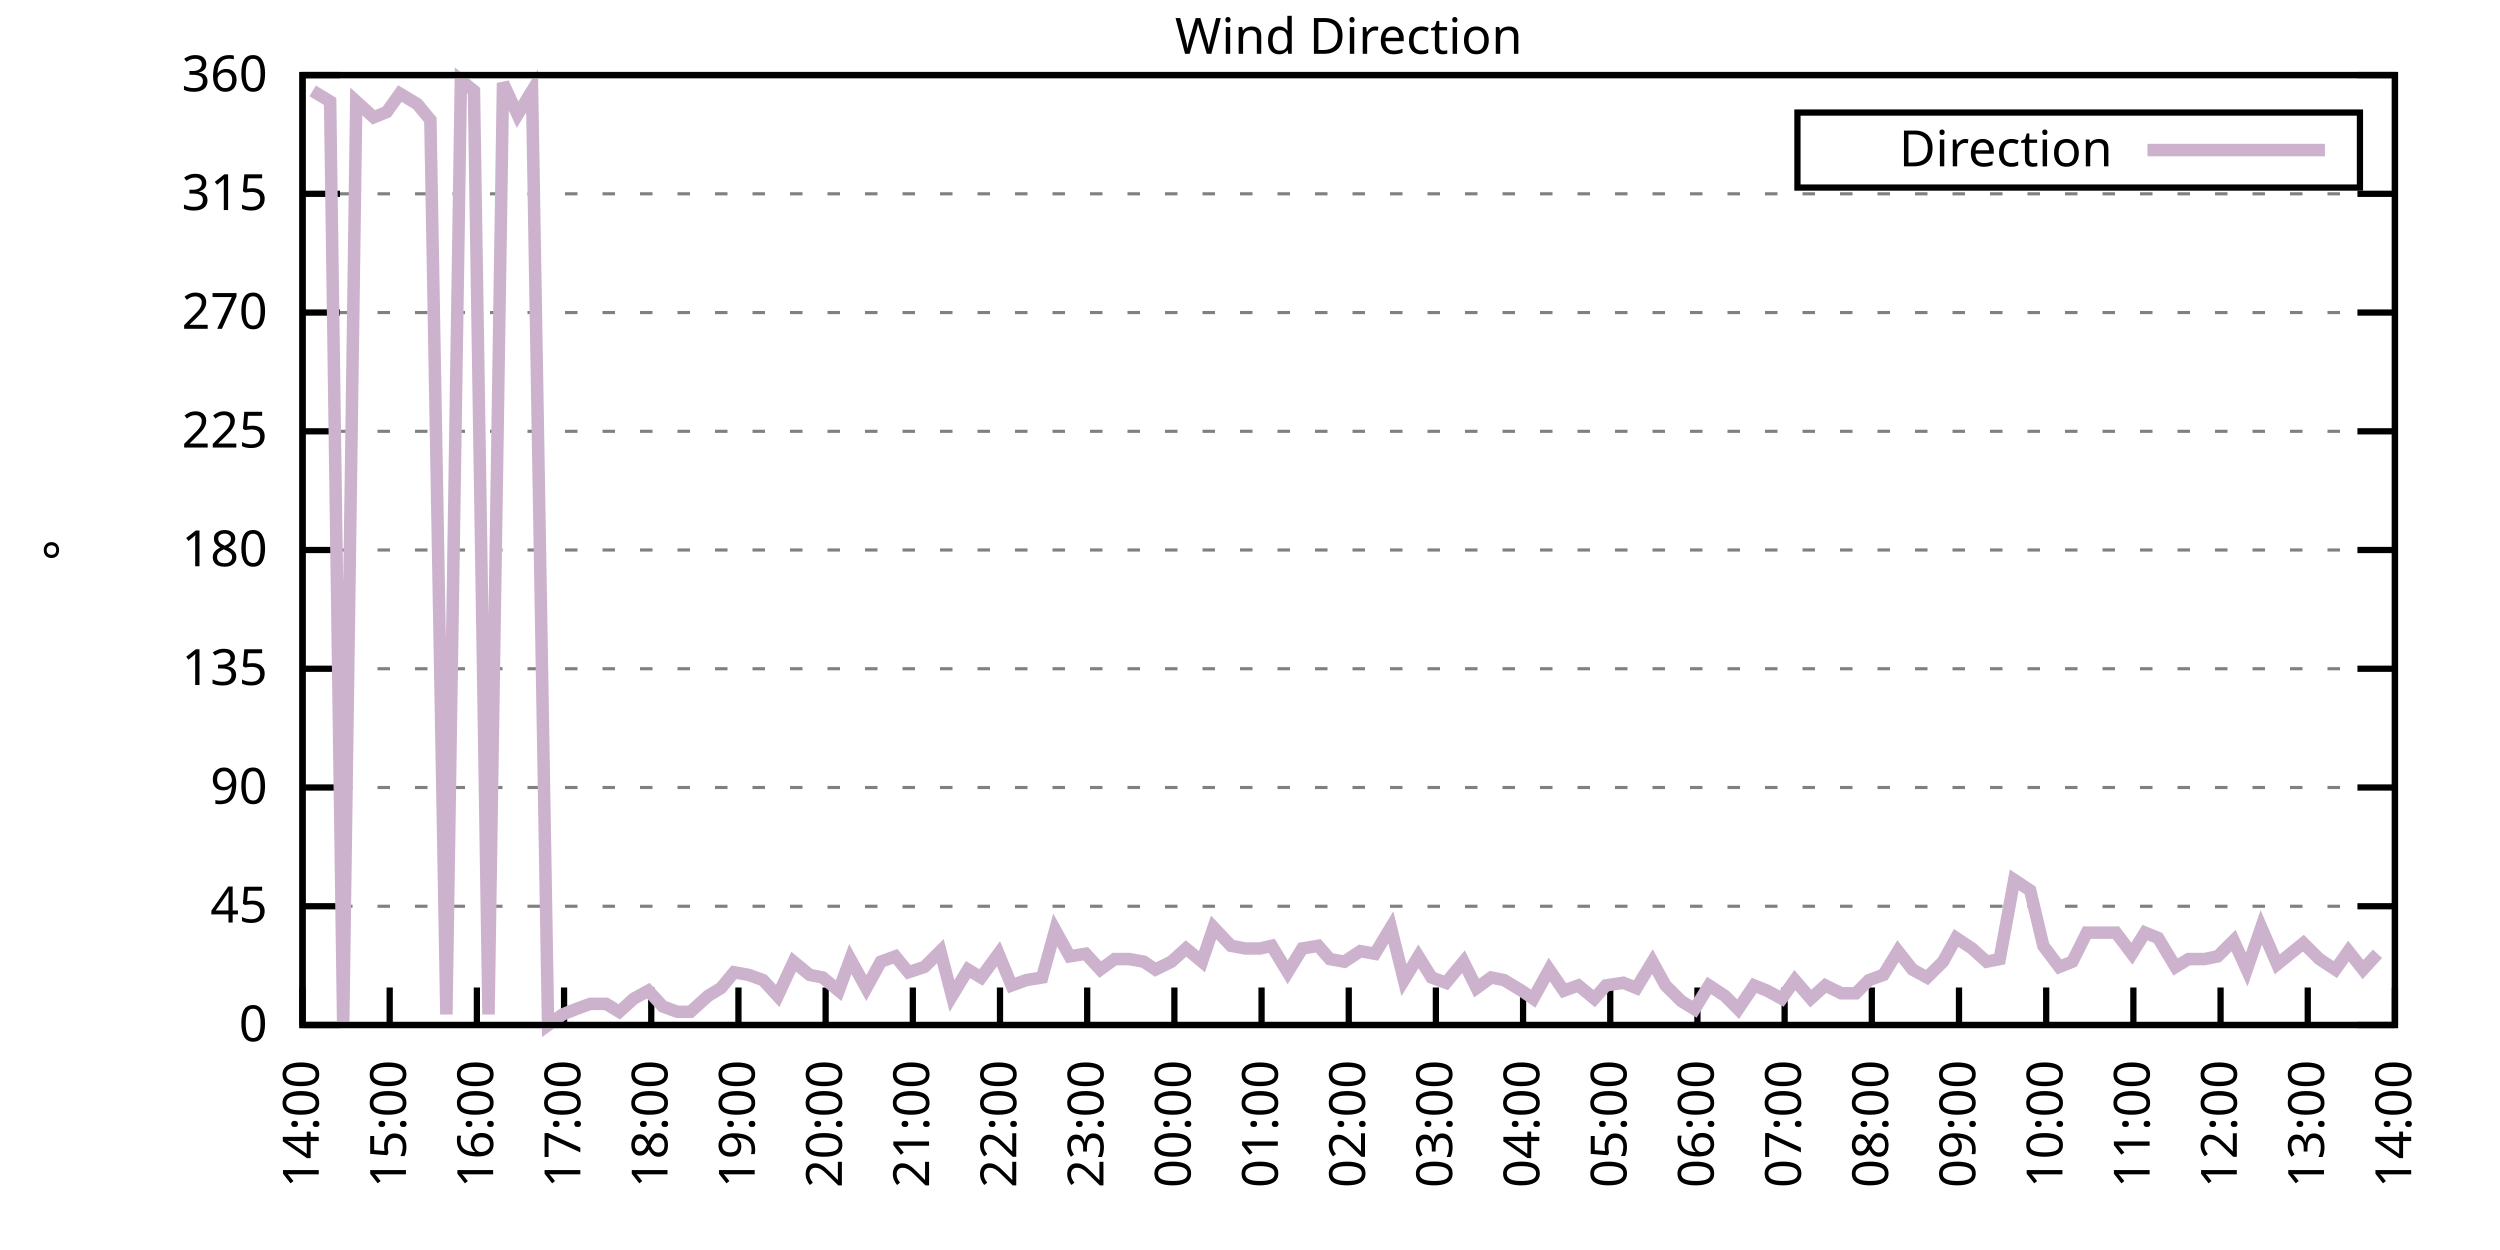
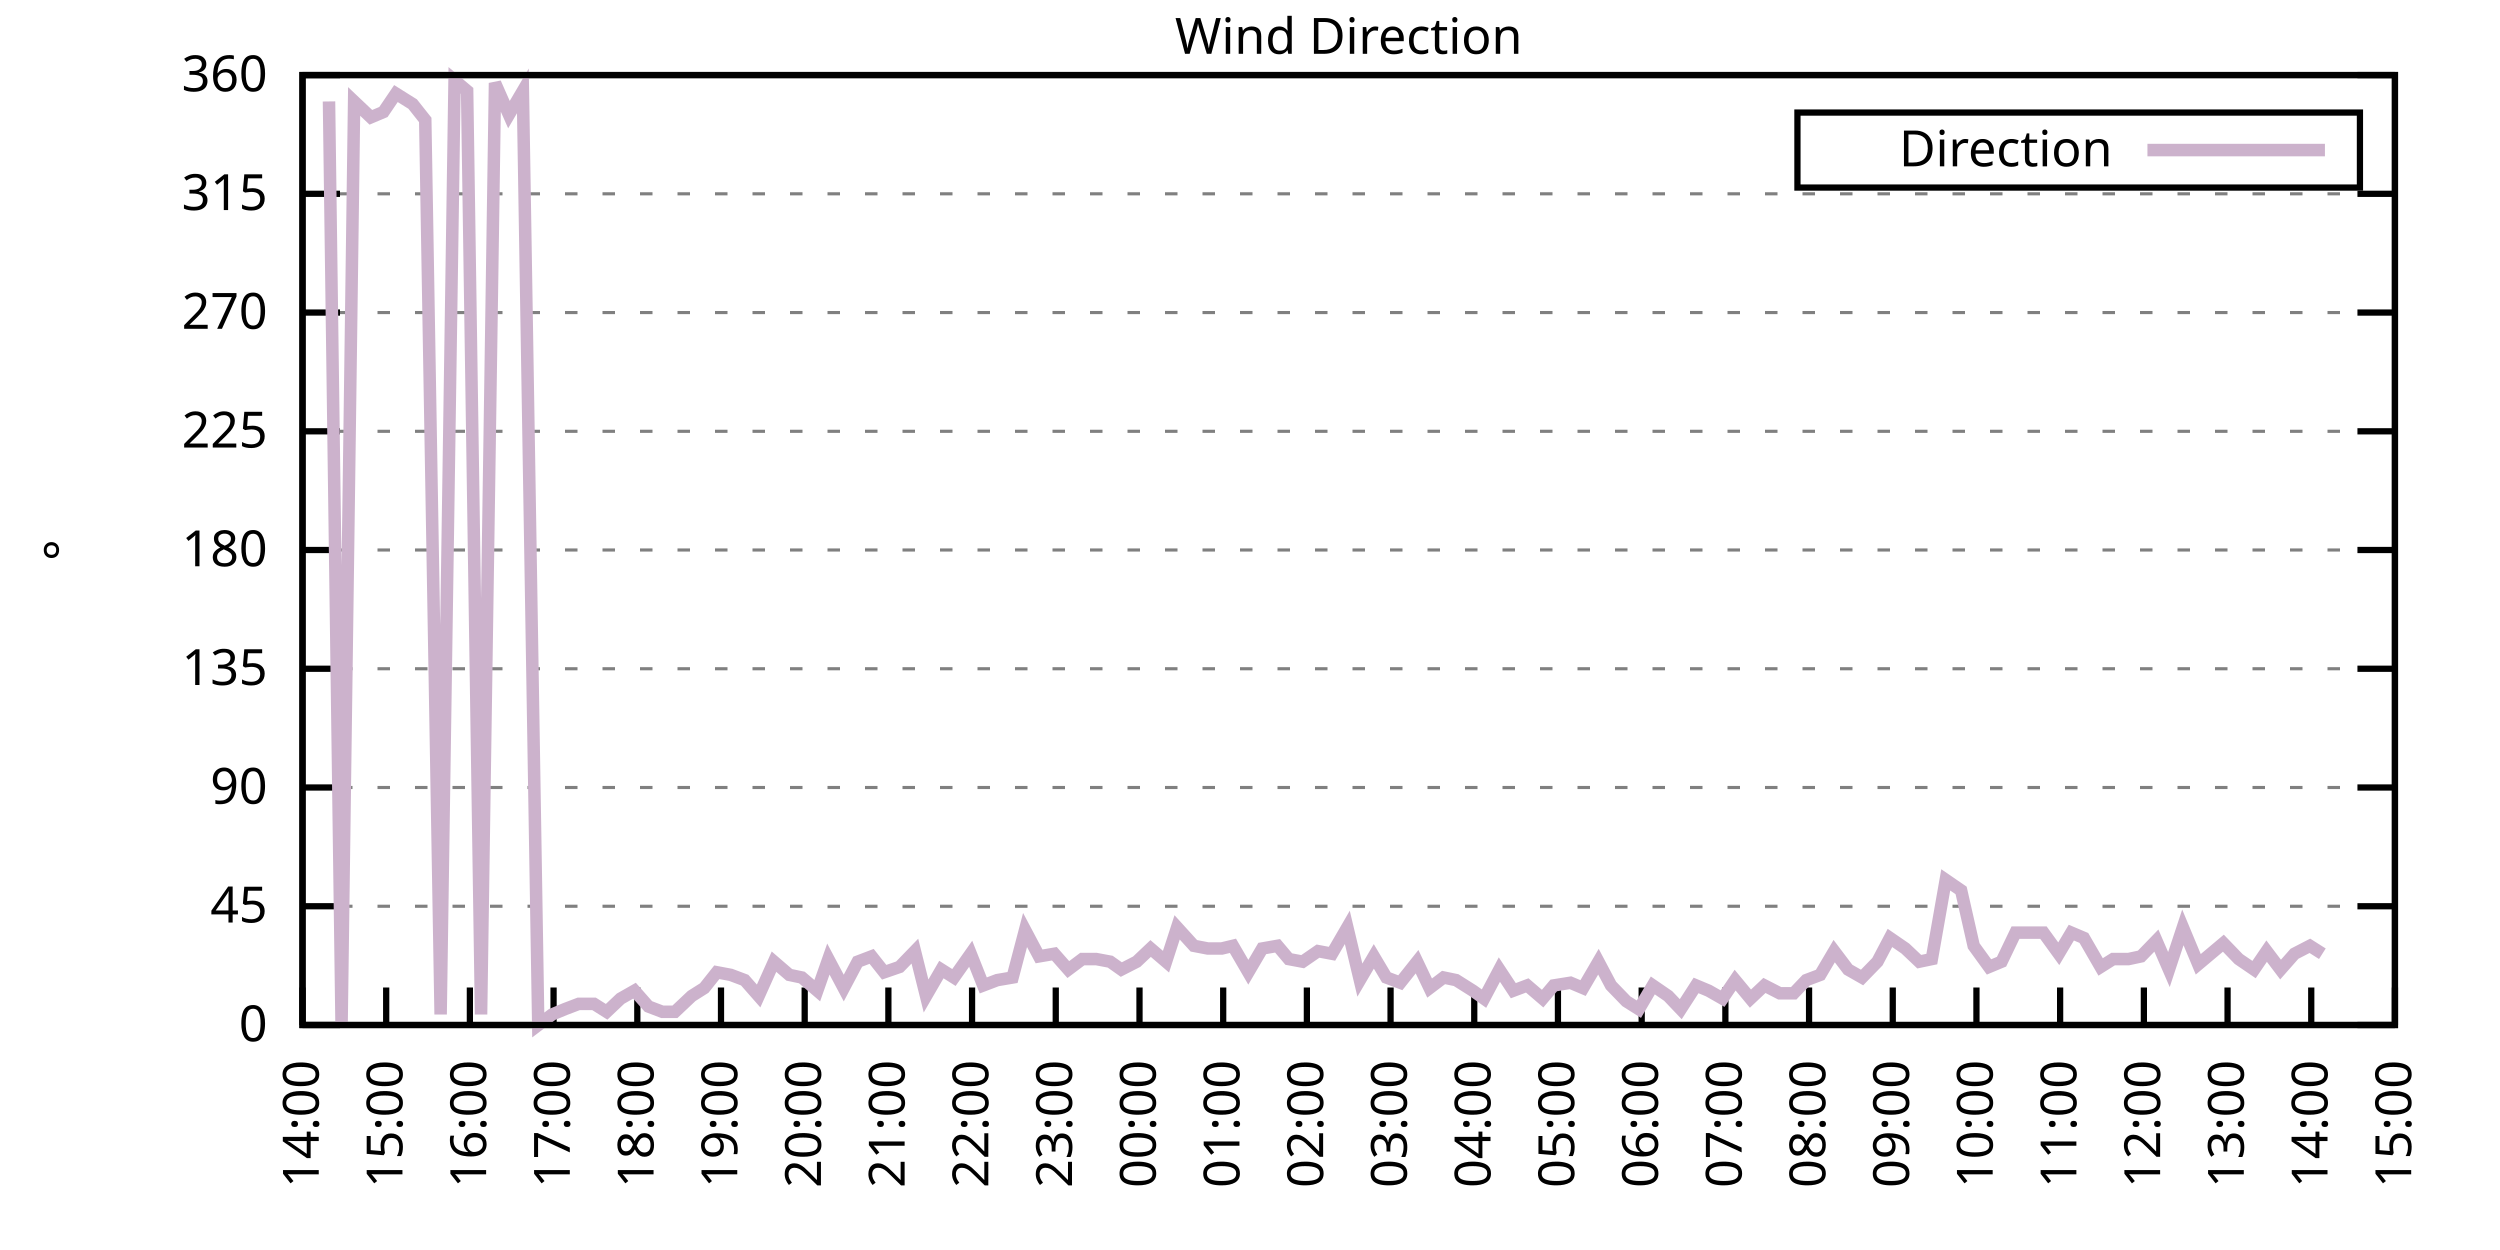
<svg xmlns="http://www.w3.org/2000/svg" xmlns:xlink="http://www.w3.org/1999/xlink" width="400" height="200" viewBox="0 0 400 200">
  <g id="gnuplot_canvas">
    <rect x="0" y="0" width="400" height="200" fill="none" />
    <defs>
      <circle id="gpDot" r="0.5" stroke-width="0.5" stroke="currentColor" />
      <path id="gpPt0" stroke-width="0.333" stroke="currentColor" d="M-1,0 h2 M0,-1 v2" />
      <path id="gpPt1" stroke-width="0.333" stroke="currentColor" d="M-1,-1 L1,1 M1,-1 L-1,1" />
      <path id="gpPt2" stroke-width="0.333" stroke="currentColor" d="M-1,0 L1,0 M0,-1 L0,1 M-1,-1 L1,1 M-1,1 L1,-1" />
      <rect id="gpPt3" stroke-width="0.333" stroke="currentColor" x="-1" y="-1" width="2" height="2" />
      <rect id="gpPt4" stroke-width="0.333" stroke="currentColor" fill="currentColor" x="-1" y="-1" width="2" height="2" />
      <circle id="gpPt5" stroke-width="0.333" stroke="currentColor" cx="0" cy="0" r="1" />
      <use xlink:href="#gpPt5" id="gpPt6" fill="currentColor" stroke="none" />
      <path id="gpPt7" stroke-width="0.333" stroke="currentColor" d="M0,-1.33 L-1.33,0.67 L1.33,0.67 z" />
      <use xlink:href="#gpPt7" id="gpPt8" fill="currentColor" stroke="none" />
      <use xlink:href="#gpPt7" id="gpPt9" stroke="currentColor" transform="rotate(180)" />
      <use xlink:href="#gpPt9" id="gpPt10" fill="currentColor" stroke="none" />
      <use xlink:href="#gpPt3" id="gpPt11" stroke="currentColor" transform="rotate(45)" />
      <use xlink:href="#gpPt11" id="gpPt12" fill="currentColor" stroke="none" />
      <path id="gpPt13" stroke-width="0.333" stroke="currentColor" d="M0,1.330 L1.265,0.411 L0.782,-1.067 L-0.782,-1.076 L-1.265,0.411 z" />
      <use xlink:href="#gpPt13" id="gpPt14" fill="currentColor" stroke="none" />
      <filter id="textbox" filterUnits="objectBoundingBox" x="0" y="0" height="1" width="1">
        <feFlood flood-color="white" flood-opacity="1" result="bgnd" />
        <feComposite in="SourceGraphic" in2="bgnd" operator="atop" />
      </filter>
      <filter id="greybox" filterUnits="objectBoundingBox" x="0" y="0" height="1" width="1">
        <feFlood flood-color="lightgrey" flood-opacity="1" result="grey" />
        <feComposite in="SourceGraphic" in2="grey" operator="atop" />
      </filter>
    </defs>
    <g fill="none" color="white" stroke="currentColor" stroke-width="1.00" stroke-linecap="butt" stroke-linejoin="miter">
</g>
    <g fill="none" color="black" stroke="currentColor" stroke-width="1.00" stroke-linecap="butt" stroke-linejoin="miter">
      <g stroke="none" shape-rendering="crispEdges">
        <polygon fill="rgb(255, 255, 255)" points="48.40,164.00 383.18,164.00 383.18,12.02 48.40,12.02 " />
      </g>
    </g>
    <g fill="none" color="black" stroke="currentColor" stroke-width="1.00" stroke-linecap="butt" stroke-linejoin="miter">
</g>
    <g fill="none" color="black" stroke="black" stroke-width="0.50" stroke-linecap="butt" stroke-linejoin="miter">
</g>
    <g fill="none" color="gray" stroke="currentColor" stroke-width="0.50" stroke-linecap="butt" stroke-linejoin="miter">
      <path stroke="gray" stroke-dasharray="2,4" class="gridline" d="M48.40,164.00 L383.19,164.00  " />
    </g>
    <g fill="none" color="gray" stroke="gray" stroke-width="1.00" stroke-linecap="butt" stroke-linejoin="miter">
</g>
    <g fill="none" color="black" stroke="currentColor" stroke-width="1.00" stroke-linecap="butt" stroke-linejoin="miter">
      <path stroke="black" d="M48.40,164.00 L54.40,164.00 M383.19,164.00 L377.19,164.00  " />
      <g transform="translate(42.80,166.60)" stroke="none" fill="black" font-family="Sans" font-size="8.00" text-anchor="end">
        <text>
          <tspan font-family="Sans"> 0</tspan>
        </text>
      </g>
    </g>
    <g fill="none" color="black" stroke="currentColor" stroke-width="1.00" stroke-linecap="butt" stroke-linejoin="miter">
</g>
    <g fill="none" color="black" stroke="black" stroke-width="0.50" stroke-linecap="butt" stroke-linejoin="miter">
</g>
    <g fill="none" color="gray" stroke="currentColor" stroke-width="0.50" stroke-linecap="butt" stroke-linejoin="miter">
      <path stroke="gray" stroke-dasharray="2,4" class="gridline" d="M48.40,145.00 L383.19,145.00  " />
    </g>
    <g fill="none" color="gray" stroke="gray" stroke-width="1.00" stroke-linecap="butt" stroke-linejoin="miter">
</g>
    <g fill="none" color="black" stroke="currentColor" stroke-width="1.00" stroke-linecap="butt" stroke-linejoin="miter">
      <path stroke="black" d="M48.40,145.00 L54.40,145.00 M383.19,145.00 L377.19,145.00  " />
      <g transform="translate(42.80,147.60)" stroke="none" fill="black" font-family="Sans" font-size="8.00" text-anchor="end">
        <text>
          <tspan font-family="Sans"> 45</tspan>
        </text>
      </g>
    </g>
    <g fill="none" color="black" stroke="currentColor" stroke-width="1.00" stroke-linecap="butt" stroke-linejoin="miter">
</g>
    <g fill="none" color="black" stroke="black" stroke-width="0.50" stroke-linecap="butt" stroke-linejoin="miter">
</g>
    <g fill="none" color="gray" stroke="currentColor" stroke-width="0.50" stroke-linecap="butt" stroke-linejoin="miter">
      <path stroke="gray" stroke-dasharray="2,4" class="gridline" d="M48.40,126.00 L383.19,126.00  " />
    </g>
    <g fill="none" color="gray" stroke="gray" stroke-width="1.00" stroke-linecap="butt" stroke-linejoin="miter">
</g>
    <g fill="none" color="black" stroke="currentColor" stroke-width="1.00" stroke-linecap="butt" stroke-linejoin="miter">
      <path stroke="black" d="M48.40,126.00 L54.40,126.00 M383.19,126.00 L377.19,126.00  " />
      <g transform="translate(42.80,128.60)" stroke="none" fill="black" font-family="Sans" font-size="8.00" text-anchor="end">
        <text>
          <tspan font-family="Sans"> 90</tspan>
        </text>
      </g>
    </g>
    <g fill="none" color="black" stroke="currentColor" stroke-width="1.00" stroke-linecap="butt" stroke-linejoin="miter">
</g>
    <g fill="none" color="black" stroke="black" stroke-width="0.50" stroke-linecap="butt" stroke-linejoin="miter">
</g>
    <g fill="none" color="gray" stroke="currentColor" stroke-width="0.50" stroke-linecap="butt" stroke-linejoin="miter">
      <path stroke="gray" stroke-dasharray="2,4" class="gridline" d="M48.40,107.00 L383.19,107.00  " />
    </g>
    <g fill="none" color="gray" stroke="gray" stroke-width="1.00" stroke-linecap="butt" stroke-linejoin="miter">
</g>
    <g fill="none" color="black" stroke="currentColor" stroke-width="1.00" stroke-linecap="butt" stroke-linejoin="miter">
      <path stroke="black" d="M48.40,107.00 L54.40,107.00 M383.19,107.00 L377.19,107.00  " />
      <g transform="translate(42.80,109.60)" stroke="none" fill="black" font-family="Sans" font-size="8.00" text-anchor="end">
        <text>
          <tspan font-family="Sans"> 135</tspan>
        </text>
      </g>
    </g>
    <g fill="none" color="black" stroke="currentColor" stroke-width="1.00" stroke-linecap="butt" stroke-linejoin="miter">
</g>
    <g fill="none" color="black" stroke="black" stroke-width="0.50" stroke-linecap="butt" stroke-linejoin="miter">
</g>
    <g fill="none" color="gray" stroke="currentColor" stroke-width="0.50" stroke-linecap="butt" stroke-linejoin="miter">
      <path stroke="gray" stroke-dasharray="2,4" class="gridline" d="M48.40,88.00 L383.19,88.00  " />
    </g>
    <g fill="none" color="gray" stroke="gray" stroke-width="1.00" stroke-linecap="butt" stroke-linejoin="miter">
</g>
    <g fill="none" color="black" stroke="currentColor" stroke-width="1.00" stroke-linecap="butt" stroke-linejoin="miter">
      <path stroke="black" d="M48.40,88.00 L54.40,88.00 M383.19,88.00 L377.19,88.00  " />
      <g transform="translate(42.80,90.60)" stroke="none" fill="black" font-family="Sans" font-size="8.00" text-anchor="end">
        <text>
          <tspan font-family="Sans"> 180</tspan>
        </text>
      </g>
    </g>
    <g fill="none" color="black" stroke="currentColor" stroke-width="1.00" stroke-linecap="butt" stroke-linejoin="miter">
</g>
    <g fill="none" color="black" stroke="black" stroke-width="0.50" stroke-linecap="butt" stroke-linejoin="miter">
</g>
    <g fill="none" color="gray" stroke="currentColor" stroke-width="0.50" stroke-linecap="butt" stroke-linejoin="miter">
      <path stroke="gray" stroke-dasharray="2,4" class="gridline" d="M48.40,69.01 L383.19,69.01  " />
    </g>
    <g fill="none" color="gray" stroke="gray" stroke-width="1.00" stroke-linecap="butt" stroke-linejoin="miter">
</g>
    <g fill="none" color="black" stroke="currentColor" stroke-width="1.00" stroke-linecap="butt" stroke-linejoin="miter">
      <path stroke="black" d="M48.40,69.01 L54.40,69.01 M383.19,69.01 L377.19,69.01  " />
      <g transform="translate(42.80,71.61)" stroke="none" fill="black" font-family="Sans" font-size="8.00" text-anchor="end">
        <text>
          <tspan font-family="Sans"> 225</tspan>
        </text>
      </g>
    </g>
    <g fill="none" color="black" stroke="currentColor" stroke-width="1.00" stroke-linecap="butt" stroke-linejoin="miter">
</g>
    <g fill="none" color="black" stroke="black" stroke-width="0.50" stroke-linecap="butt" stroke-linejoin="miter">
</g>
    <g fill="none" color="gray" stroke="currentColor" stroke-width="0.50" stroke-linecap="butt" stroke-linejoin="miter">
      <path stroke="gray" stroke-dasharray="2,4" class="gridline" d="M48.40,50.01 L383.19,50.01  " />
    </g>
    <g fill="none" color="gray" stroke="gray" stroke-width="1.00" stroke-linecap="butt" stroke-linejoin="miter">
</g>
    <g fill="none" color="black" stroke="currentColor" stroke-width="1.00" stroke-linecap="butt" stroke-linejoin="miter">
      <path stroke="black" d="M48.40,50.01 L54.40,50.01 M383.19,50.01 L377.19,50.01  " />
      <g transform="translate(42.80,52.61)" stroke="none" fill="black" font-family="Sans" font-size="8.00" text-anchor="end">
        <text>
          <tspan font-family="Sans"> 270</tspan>
        </text>
      </g>
    </g>
    <g fill="none" color="black" stroke="currentColor" stroke-width="1.00" stroke-linecap="butt" stroke-linejoin="miter">
</g>
    <g fill="none" color="black" stroke="black" stroke-width="0.50" stroke-linecap="butt" stroke-linejoin="miter">
</g>
    <g fill="none" color="gray" stroke="currentColor" stroke-width="0.50" stroke-linecap="butt" stroke-linejoin="miter">
      <path stroke="gray" stroke-dasharray="2,4" class="gridline" d="M48.40,31.01 L383.19,31.01  " />
    </g>
    <g fill="none" color="gray" stroke="gray" stroke-width="1.00" stroke-linecap="butt" stroke-linejoin="miter">
</g>
    <g fill="none" color="black" stroke="currentColor" stroke-width="1.00" stroke-linecap="butt" stroke-linejoin="miter">
      <path stroke="black" d="M48.40,31.01 L54.40,31.01 M383.19,31.01 L377.19,31.01  " />
      <g transform="translate(42.80,33.61)" stroke="none" fill="black" font-family="Sans" font-size="8.00" text-anchor="end">
        <text>
          <tspan font-family="Sans"> 315</tspan>
        </text>
      </g>
    </g>
    <g fill="none" color="black" stroke="currentColor" stroke-width="1.00" stroke-linecap="butt" stroke-linejoin="miter">
</g>
    <g fill="none" color="black" stroke="black" stroke-width="0.50" stroke-linecap="butt" stroke-linejoin="miter">
</g>
    <g fill="none" color="gray" stroke="currentColor" stroke-width="0.50" stroke-linecap="butt" stroke-linejoin="miter">
      <path stroke="gray" stroke-dasharray="2,4" class="gridline" d="M48.40,12.01 L383.19,12.01  " />
    </g>
    <g fill="none" color="gray" stroke="gray" stroke-width="1.00" stroke-linecap="butt" stroke-linejoin="miter">
</g>
    <g fill="none" color="black" stroke="currentColor" stroke-width="1.00" stroke-linecap="butt" stroke-linejoin="miter">
      <path stroke="black" d="M48.40,12.01 L54.40,12.01 M383.19,12.01 L377.19,12.01  " />
      <g transform="translate(42.80,14.61)" stroke="none" fill="black" font-family="Sans" font-size="8.00" text-anchor="end">
        <text>
          <tspan font-family="Sans"> 360</tspan>
        </text>
      </g>
    </g>
    <g fill="none" color="black" stroke="currentColor" stroke-width="1.00" stroke-linecap="butt" stroke-linejoin="miter">
      <path stroke="black" d="M48.40,164.00 L48.40,158.00  " />
      <g transform="translate(51.00,169.60) rotate(270.00)" stroke="none" fill="black" font-family="Sans" font-size="8.00" text-anchor="end">
        <text>
          <tspan font-family="Sans">14:00</tspan>
        </text>
      </g>
    </g>
    <g fill="none" color="black" stroke="currentColor" stroke-width="1.00" stroke-linecap="butt" stroke-linejoin="miter">
-       <path stroke="black" d="M62.35,164.00 L62.35,158.00  " />
-       <g transform="translate(64.95,169.60) rotate(270.00)" stroke="none" fill="black" font-family="Sans" font-size="8.00" text-anchor="end">
+       <path stroke="black" d="M61.79,164.00 L61.79,158.00  " />
+       <g transform="translate(64.39,169.60) rotate(270.00)" stroke="none" fill="black" font-family="Sans" font-size="8.00" text-anchor="end">
        <text>
          <tspan font-family="Sans">15:00</tspan>
        </text>
      </g>
    </g>
    <g fill="none" color="black" stroke="currentColor" stroke-width="1.00" stroke-linecap="butt" stroke-linejoin="miter">
-       <path stroke="black" d="M76.30,164.00 L76.30,158.00  " />
-       <g transform="translate(78.90,169.60) rotate(270.00)" stroke="none" fill="black" font-family="Sans" font-size="8.00" text-anchor="end">
+       <path stroke="black" d="M75.18,164.00 L75.18,158.00  " />
+       <g transform="translate(77.78,169.60) rotate(270.00)" stroke="none" fill="black" font-family="Sans" font-size="8.00" text-anchor="end">
        <text>
          <tspan font-family="Sans">16:00</tspan>
        </text>
      </g>
    </g>
    <g fill="none" color="black" stroke="currentColor" stroke-width="1.00" stroke-linecap="butt" stroke-linejoin="miter">
-       <path stroke="black" d="M90.25,164.00 L90.25,158.00  " />
-       <g transform="translate(92.85,169.60) rotate(270.00)" stroke="none" fill="black" font-family="Sans" font-size="8.00" text-anchor="end">
+       <path stroke="black" d="M88.57,164.00 L88.57,158.00  " />
+       <g transform="translate(91.17,169.60) rotate(270.00)" stroke="none" fill="black" font-family="Sans" font-size="8.00" text-anchor="end">
        <text>
          <tspan font-family="Sans">17:00</tspan>
        </text>
      </g>
    </g>
    <g fill="none" color="black" stroke="currentColor" stroke-width="1.00" stroke-linecap="butt" stroke-linejoin="miter">
-       <path stroke="black" d="M104.20,164.00 L104.20,158.00  " />
-       <g transform="translate(106.80,169.60) rotate(270.00)" stroke="none" fill="black" font-family="Sans" font-size="8.00" text-anchor="end">
+       <path stroke="black" d="M101.97,164.00 L101.97,158.00  " />
+       <g transform="translate(104.57,169.60) rotate(270.00)" stroke="none" fill="black" font-family="Sans" font-size="8.00" text-anchor="end">
        <text>
          <tspan font-family="Sans">18:00</tspan>
        </text>
      </g>
    </g>
    <g fill="none" color="black" stroke="currentColor" stroke-width="1.00" stroke-linecap="butt" stroke-linejoin="miter">
-       <path stroke="black" d="M118.15,164.00 L118.15,158.00  " />
-       <g transform="translate(120.75,169.60) rotate(270.00)" stroke="none" fill="black" font-family="Sans" font-size="8.00" text-anchor="end">
+       <path stroke="black" d="M115.36,164.00 L115.36,158.00  " />
+       <g transform="translate(117.96,169.60) rotate(270.00)" stroke="none" fill="black" font-family="Sans" font-size="8.00" text-anchor="end">
        <text>
          <tspan font-family="Sans">19:00</tspan>
        </text>
      </g>
    </g>
    <g fill="none" color="black" stroke="currentColor" stroke-width="1.00" stroke-linecap="butt" stroke-linejoin="miter">
-       <path stroke="black" d="M132.10,164.00 L132.10,158.00  " />
-       <g transform="translate(134.70,169.60) rotate(270.00)" stroke="none" fill="black" font-family="Sans" font-size="8.00" text-anchor="end">
+       <path stroke="black" d="M128.75,164.00 L128.75,158.00  " />
+       <g transform="translate(131.35,169.60) rotate(270.00)" stroke="none" fill="black" font-family="Sans" font-size="8.00" text-anchor="end">
        <text>
          <tspan font-family="Sans">20:00</tspan>
        </text>
      </g>
    </g>
    <g fill="none" color="black" stroke="currentColor" stroke-width="1.00" stroke-linecap="butt" stroke-linejoin="miter">
-       <path stroke="black" d="M146.05,164.00 L146.05,158.00  " />
-       <g transform="translate(148.65,169.60) rotate(270.00)" stroke="none" fill="black" font-family="Sans" font-size="8.00" text-anchor="end">
+       <path stroke="black" d="M142.14,164.00 L142.14,158.00  " />
+       <g transform="translate(144.74,169.60) rotate(270.00)" stroke="none" fill="black" font-family="Sans" font-size="8.00" text-anchor="end">
        <text>
          <tspan font-family="Sans">21:00</tspan>
        </text>
      </g>
    </g>
    <g fill="none" color="black" stroke="currentColor" stroke-width="1.00" stroke-linecap="butt" stroke-linejoin="miter">
-       <path stroke="black" d="M160.00,164.00 L160.00,158.00  " />
-       <g transform="translate(162.60,169.60) rotate(270.00)" stroke="none" fill="black" font-family="Sans" font-size="8.00" text-anchor="end">
+       <path stroke="black" d="M155.53,164.00 L155.53,158.00  " />
+       <g transform="translate(158.13,169.60) rotate(270.00)" stroke="none" fill="black" font-family="Sans" font-size="8.00" text-anchor="end">
        <text>
          <tspan font-family="Sans">22:00</tspan>
        </text>
      </g>
    </g>
    <g fill="none" color="black" stroke="currentColor" stroke-width="1.00" stroke-linecap="butt" stroke-linejoin="miter">
-       <path stroke="black" d="M173.95,164.00 L173.95,158.00  " />
-       <g transform="translate(176.55,169.60) rotate(270.00)" stroke="none" fill="black" font-family="Sans" font-size="8.00" text-anchor="end">
+       <path stroke="black" d="M168.92,164.00 L168.92,158.00  " />
+       <g transform="translate(171.52,169.60) rotate(270.00)" stroke="none" fill="black" font-family="Sans" font-size="8.00" text-anchor="end">
        <text>
          <tspan font-family="Sans">23:00</tspan>
        </text>
      </g>
    </g>
    <g fill="none" color="black" stroke="currentColor" stroke-width="1.00" stroke-linecap="butt" stroke-linejoin="miter">
-       <path stroke="black" d="M187.90,164.00 L187.90,158.00  " />
-       <g transform="translate(190.50,169.60) rotate(270.00)" stroke="none" fill="black" font-family="Sans" font-size="8.00" text-anchor="end">
+       <path stroke="black" d="M182.32,164.00 L182.32,158.00  " />
+       <g transform="translate(184.92,169.60) rotate(270.00)" stroke="none" fill="black" font-family="Sans" font-size="8.00" text-anchor="end">
        <text>
          <tspan font-family="Sans">00:00</tspan>
        </text>
      </g>
    </g>
    <g fill="none" color="black" stroke="currentColor" stroke-width="1.00" stroke-linecap="butt" stroke-linejoin="miter">
-       <path stroke="black" d="M201.85,164.00 L201.85,158.00  " />
-       <g transform="translate(204.45,169.60) rotate(270.00)" stroke="none" fill="black" font-family="Sans" font-size="8.00" text-anchor="end">
+       <path stroke="black" d="M195.71,164.00 L195.71,158.00  " />
+       <g transform="translate(198.31,169.60) rotate(270.00)" stroke="none" fill="black" font-family="Sans" font-size="8.00" text-anchor="end">
        <text>
          <tspan font-family="Sans">01:00</tspan>
        </text>
      </g>
    </g>
    <g fill="none" color="black" stroke="currentColor" stroke-width="1.00" stroke-linecap="butt" stroke-linejoin="miter">
-       <path stroke="black" d="M215.80,164.00 L215.80,158.00  " />
-       <g transform="translate(218.40,169.60) rotate(270.00)" stroke="none" fill="black" font-family="Sans" font-size="8.00" text-anchor="end">
+       <path stroke="black" d="M209.10,164.00 L209.10,158.00  " />
+       <g transform="translate(211.70,169.60) rotate(270.00)" stroke="none" fill="black" font-family="Sans" font-size="8.00" text-anchor="end">
        <text>
          <tspan font-family="Sans">02:00</tspan>
        </text>
      </g>
    </g>
    <g fill="none" color="black" stroke="currentColor" stroke-width="1.00" stroke-linecap="butt" stroke-linejoin="miter">
-       <path stroke="black" d="M229.74,164.00 L229.74,158.00  " />
-       <g transform="translate(232.34,169.60) rotate(270.00)" stroke="none" fill="black" font-family="Sans" font-size="8.00" text-anchor="end">
+       <path stroke="black" d="M222.49,164.00 L222.49,158.00  " />
+       <g transform="translate(225.09,169.60) rotate(270.00)" stroke="none" fill="black" font-family="Sans" font-size="8.00" text-anchor="end">
        <text>
          <tspan font-family="Sans">03:00</tspan>
        </text>
      </g>
    </g>
    <g fill="none" color="black" stroke="currentColor" stroke-width="1.00" stroke-linecap="butt" stroke-linejoin="miter">
-       <path stroke="black" d="M243.69,164.00 L243.69,158.00  " />
-       <g transform="translate(246.29,169.60) rotate(270.00)" stroke="none" fill="black" font-family="Sans" font-size="8.00" text-anchor="end">
+       <path stroke="black" d="M235.88,164.00 L235.88,158.00  " />
+       <g transform="translate(238.48,169.60) rotate(270.00)" stroke="none" fill="black" font-family="Sans" font-size="8.00" text-anchor="end">
        <text>
          <tspan font-family="Sans">04:00</tspan>
        </text>
      </g>
    </g>
    <g fill="none" color="black" stroke="currentColor" stroke-width="1.00" stroke-linecap="butt" stroke-linejoin="miter">
-       <path stroke="black" d="M257.64,164.00 L257.64,158.00  " />
-       <g transform="translate(260.24,169.60) rotate(270.00)" stroke="none" fill="black" font-family="Sans" font-size="8.00" text-anchor="end">
+       <path stroke="black" d="M249.27,164.00 L249.27,158.00  " />
+       <g transform="translate(251.87,169.60) rotate(270.00)" stroke="none" fill="black" font-family="Sans" font-size="8.00" text-anchor="end">
        <text>
          <tspan font-family="Sans">05:00</tspan>
        </text>
      </g>
    </g>
    <g fill="none" color="black" stroke="currentColor" stroke-width="1.00" stroke-linecap="butt" stroke-linejoin="miter">
-       <path stroke="black" d="M271.59,164.00 L271.59,158.00  " />
-       <g transform="translate(274.19,169.60) rotate(270.00)" stroke="none" fill="black" font-family="Sans" font-size="8.00" text-anchor="end">
+       <path stroke="black" d="M262.67,164.00 L262.67,158.00  " />
+       <g transform="translate(265.27,169.60) rotate(270.00)" stroke="none" fill="black" font-family="Sans" font-size="8.00" text-anchor="end">
        <text>
          <tspan font-family="Sans">06:00</tspan>
        </text>
      </g>
    </g>
    <g fill="none" color="black" stroke="currentColor" stroke-width="1.00" stroke-linecap="butt" stroke-linejoin="miter">
-       <path stroke="black" d="M285.54,164.00 L285.54,158.00  " />
-       <g transform="translate(288.14,169.60) rotate(270.00)" stroke="none" fill="black" font-family="Sans" font-size="8.00" text-anchor="end">
+       <path stroke="black" d="M276.06,164.00 L276.06,158.00  " />
+       <g transform="translate(278.66,169.60) rotate(270.00)" stroke="none" fill="black" font-family="Sans" font-size="8.00" text-anchor="end">
        <text>
          <tspan font-family="Sans">07:00</tspan>
        </text>
      </g>
    </g>
    <g fill="none" color="black" stroke="currentColor" stroke-width="1.00" stroke-linecap="butt" stroke-linejoin="miter">
-       <path stroke="black" d="M299.49,164.00 L299.49,158.00  " />
-       <g transform="translate(302.09,169.60) rotate(270.00)" stroke="none" fill="black" font-family="Sans" font-size="8.00" text-anchor="end">
+       <path stroke="black" d="M289.45,164.00 L289.45,158.00  " />
+       <g transform="translate(292.05,169.60) rotate(270.00)" stroke="none" fill="black" font-family="Sans" font-size="8.00" text-anchor="end">
        <text>
          <tspan font-family="Sans">08:00</tspan>
        </text>
      </g>
    </g>
    <g fill="none" color="black" stroke="currentColor" stroke-width="1.00" stroke-linecap="butt" stroke-linejoin="miter">
-       <path stroke="black" d="M313.44,164.00 L313.44,158.00  " />
-       <g transform="translate(316.04,169.60) rotate(270.00)" stroke="none" fill="black" font-family="Sans" font-size="8.00" text-anchor="end">
+       <path stroke="black" d="M302.84,164.00 L302.84,158.00  " />
+       <g transform="translate(305.44,169.60) rotate(270.00)" stroke="none" fill="black" font-family="Sans" font-size="8.00" text-anchor="end">
        <text>
          <tspan font-family="Sans">09:00</tspan>
        </text>
      </g>
    </g>
    <g fill="none" color="black" stroke="currentColor" stroke-width="1.00" stroke-linecap="butt" stroke-linejoin="miter">
-       <path stroke="black" d="M327.39,164.00 L327.39,158.00  " />
-       <g transform="translate(329.99,169.60) rotate(270.00)" stroke="none" fill="black" font-family="Sans" font-size="8.00" text-anchor="end">
+       <path stroke="black" d="M316.23,164.00 L316.23,158.00  " />
+       <g transform="translate(318.83,169.60) rotate(270.00)" stroke="none" fill="black" font-family="Sans" font-size="8.00" text-anchor="end">
        <text>
          <tspan font-family="Sans">10:00</tspan>
        </text>
      </g>
    </g>
    <g fill="none" color="black" stroke="currentColor" stroke-width="1.00" stroke-linecap="butt" stroke-linejoin="miter">
-       <path stroke="black" d="M341.34,164.00 L341.34,158.00  " />
-       <g transform="translate(343.94,169.60) rotate(270.00)" stroke="none" fill="black" font-family="Sans" font-size="8.00" text-anchor="end">
+       <path stroke="black" d="M329.62,164.00 L329.62,158.00  " />
+       <g transform="translate(332.22,169.60) rotate(270.00)" stroke="none" fill="black" font-family="Sans" font-size="8.00" text-anchor="end">
        <text>
          <tspan font-family="Sans">11:00</tspan>
        </text>
      </g>
    </g>
    <g fill="none" color="black" stroke="currentColor" stroke-width="1.00" stroke-linecap="butt" stroke-linejoin="miter">
-       <path stroke="black" d="M355.29,164.00 L355.29,158.00  " />
-       <g transform="translate(357.89,169.60) rotate(270.00)" stroke="none" fill="black" font-family="Sans" font-size="8.00" text-anchor="end">
+       <path stroke="black" d="M343.02,164.00 L343.02,158.00  " />
+       <g transform="translate(345.62,169.60) rotate(270.00)" stroke="none" fill="black" font-family="Sans" font-size="8.00" text-anchor="end">
        <text>
          <tspan font-family="Sans">12:00</tspan>
        </text>
      </g>
    </g>
    <g fill="none" color="black" stroke="currentColor" stroke-width="1.00" stroke-linecap="butt" stroke-linejoin="miter">
-       <path stroke="black" d="M369.24,164.00 L369.24,158.00  " />
-       <g transform="translate(371.84,169.60) rotate(270.00)" stroke="none" fill="black" font-family="Sans" font-size="8.00" text-anchor="end">
+       <path stroke="black" d="M356.41,164.00 L356.41,158.00  " />
+       <g transform="translate(359.01,169.60) rotate(270.00)" stroke="none" fill="black" font-family="Sans" font-size="8.00" text-anchor="end">
        <text>
          <tspan font-family="Sans">13:00</tspan>
+         </text>
+       </g>
+     </g>
+     <g fill="none" color="black" stroke="currentColor" stroke-width="1.00" stroke-linecap="butt" stroke-linejoin="miter">
+       <path stroke="black" d="M369.80,164.00 L369.80,158.00  " />
+       <g transform="translate(372.40,169.60) rotate(270.00)" stroke="none" fill="black" font-family="Sans" font-size="8.00" text-anchor="end">
+         <text>
+           <tspan font-family="Sans">14:00</tspan>
        </text>
      </g>
    </g>
    <g fill="none" color="black" stroke="currentColor" stroke-width="1.00" stroke-linecap="butt" stroke-linejoin="miter">
      <path stroke="black" d="M383.19,164.00 L383.19,158.00  " />
      <g transform="translate(385.79,169.60) rotate(270.00)" stroke="none" fill="black" font-family="Sans" font-size="8.00" text-anchor="end">
        <text>
-           <tspan font-family="Sans">14:00</tspan>
+           <tspan font-family="Sans">15:00</tspan>
        </text>
      </g>
    </g>
    <g fill="none" color="black" stroke="currentColor" stroke-width="1.00" stroke-linecap="butt" stroke-linejoin="miter">
</g>
    <g fill="none" color="black" stroke="currentColor" stroke-width="1.00" stroke-linecap="butt" stroke-linejoin="miter">
      <path stroke="black" d="M48.40,12.01 L48.40,164.00 L383.19,164.00 L383.19,12.01 L48.40,12.01 Z  " />
    </g>
    <g fill="none" color="black" stroke="currentColor" stroke-width="1.00" stroke-linecap="butt" stroke-linejoin="miter">
</g>
    <g fill="none" color="black" stroke="currentColor" stroke-width="1.00" stroke-linecap="butt" stroke-linejoin="miter">
      <path stroke="black" d="M287.59,30.01 L287.59,18.01 L377.59,18.01 L377.59,30.01 L287.59,30.01 Z  " />
    </g>
    <g id="Wind_direction_plot_1">
      <g fill="none" color="white" stroke="black" stroke-width="2.00" stroke-linecap="butt" stroke-linejoin="miter">
</g>
      <g fill="none" color="black" stroke="currentColor" stroke-width="2.00" stroke-linecap="butt" stroke-linejoin="miter">
        <g transform="translate(337.99,26.61)" stroke="none" fill="black" font-family="Sans" font-size="8.00" text-anchor="end">
          <text>
            <tspan font-family="Sans">Direction</tspan>
          </text>
        </g>
      </g>
      <g fill="none" color="black" stroke="currentColor" stroke-width="2.00" stroke-linecap="butt" stroke-linejoin="miter">
-         <path stroke="rgb(204, 178, 204)" d="M343.59,24.01 L371.99,24.01 M50.03,14.54 L52.82,16.23 L54.91,164.00 L57.00,16.23 L59.79,18.77 L61.88,17.92   L63.98,14.97 L66.77,16.65 L68.86,19.19 L71.42,162.31 L73.74,12.85 L75.83,14.54 L78.16,162.31 L80.48,13.28   L82.81,18.34 L85.13,14.54 L87.69,164.00 L90.02,162.31 L92.11,161.47 L94.43,160.62 L96.99,160.62 L99.08,161.89   L101.41,159.78 L103.73,158.51 L106.06,161.04 L108.38,161.89 L110.48,161.89 L113.27,159.36 L115.36,158.09 L117.45,155.56   L119.78,155.98 L122.10,156.82 L124.43,159.36 L126.98,153.87 L129.54,155.98 L131.63,156.40 L134.19,158.51 L136.05,153.45   L138.61,158.09 L140.93,153.87 L143.26,153.02 L145.35,155.56 L147.91,154.71 L150.46,152.18 L152.32,159.36 L154.88,155.13   L156.97,156.40 L159.76,152.60 L161.86,157.67 L164.18,156.82 L166.74,156.40 L168.83,148.80 L171.16,153.02 L173.71,152.60   L176.04,155.13 L178.36,153.45 L180.69,153.45 L183.01,153.87 L184.87,155.13 L187.43,153.87 L189.76,151.76 L192.31,153.87   L194.17,148.38 L196.96,151.33 L199.29,151.76 L201.61,151.76 L203.47,151.33 L206.03,155.56 L208.36,151.76 L210.91,151.33   L212.77,153.45 L215.10,153.87 L217.65,152.18 L219.98,152.60 L222.54,148.38 L224.63,156.82 L226.95,153.02 L229.05,156.40   L231.37,157.24 L234.16,153.87 L236.25,158.09 L238.58,156.40 L240.67,156.82 L243.46,158.51 L245.32,159.78 L247.88,155.13   L250.20,158.51 L252.53,157.67 L255.09,159.78 L256.95,157.67 L259.74,157.24 L261.83,158.09 L264.39,153.87 L266.48,157.67   L269.04,160.20 L271.13,161.47 L273.45,157.67 L276.01,159.36 L278.10,161.47 L280.66,157.67 L282.75,158.51 L285.08,159.78   L287.17,156.82 L289.73,159.78 L292.05,157.67 L294.61,158.93 L296.94,158.93 L299.03,156.82 L301.35,155.98 L303.68,152.18   L306.00,155.13 L308.33,156.40 L310.88,153.87 L312.98,150.07 L315.53,151.76 L317.86,153.87 L319.95,153.45 L322.28,140.78   L324.83,142.47 L326.93,151.33 L329.48,154.71 L331.58,153.87 L333.90,149.22 L336.46,149.22 L338.55,149.22 L341.11,152.60   L343.20,149.22 L345.29,150.07 L348.08,154.71 L350.18,153.45 L352.73,153.45 L354.83,153.02 L357.38,150.49 L359.48,155.13   L361.80,148.38 L364.36,154.29 L366.45,152.60 L368.54,150.91 L371.10,153.45 L373.66,155.13 L375.75,152.18 L378.08,155.13   L380.40,152.60  " />
+         <path stroke="rgb(204, 178, 204)" d="M343.59,24.01 L371.99,24.01 M52.64,16.23 L54.65,164.00 L56.66,16.23 L59.34,18.77 L61.35,17.92 L63.35,14.97   L66.03,16.65 L68.04,19.19 L70.50,162.31 L72.73,12.85 L74.74,14.54 L76.97,162.31 L79.20,13.28 L81.43,18.34   L83.66,14.54 L86.12,164.00 L88.35,162.31 L90.36,161.47 L92.59,160.62 L95.05,160.62 L97.06,161.89 L99.29,159.78   L101.52,158.51 L103.75,161.04 L105.98,161.89 L107.99,161.89 L110.67,159.36 L112.68,158.09 L114.69,155.56 L116.92,155.98   L119.15,156.82 L121.38,159.36 L123.84,153.87 L126.29,155.98 L128.30,156.40 L130.76,158.51 L132.54,153.45 L135.00,158.09   L137.23,153.87 L139.46,153.02 L141.47,155.56 L143.93,154.71 L146.38,152.18 L148.17,159.36 L150.62,155.13 L152.63,156.40   L155.31,152.60 L157.32,157.67 L159.55,156.82 L162.01,156.40 L164.01,148.80 L166.25,153.02 L168.70,152.60 L170.93,155.13   L173.17,153.45 L175.40,153.45 L177.63,153.87 L179.41,155.13 L181.87,153.87 L184.10,151.76 L186.56,153.87 L188.34,148.38   L191.02,151.33 L193.25,151.76 L195.48,151.76 L197.27,151.33 L199.73,155.56 L201.96,151.76 L204.41,151.33 L206.20,153.45   L208.43,153.87 L210.88,152.18 L213.12,152.60 L215.57,148.38 L217.58,156.82 L219.81,153.02 L221.82,156.40 L224.05,157.24   L226.73,153.87 L228.74,158.09 L230.97,156.40 L232.98,156.82 L235.66,158.51 L237.44,159.78 L239.90,155.13 L242.13,158.51   L244.36,157.67 L246.82,159.78 L248.60,157.67 L251.28,157.24 L253.29,158.09 L255.75,153.87 L257.76,157.67 L260.21,160.20   L262.22,161.47 L264.45,157.67 L266.91,159.36 L268.92,161.47 L271.37,157.67 L273.38,158.51 L275.61,159.78 L277.62,156.82   L280.07,159.78 L282.31,157.67 L284.76,158.93 L286.99,158.93 L289.00,156.82 L291.23,155.98 L293.47,152.18 L295.70,155.13   L297.93,156.40 L300.39,153.87 L302.39,150.07 L304.85,151.76 L307.08,153.87 L309.09,153.45 L311.32,140.78 L313.78,142.47   L315.79,151.33 L318.24,154.71 L320.25,153.87 L322.48,149.22 L324.94,149.22 L326.95,149.22 L329.40,152.60 L331.41,149.22   L333.42,150.07 L336.10,154.71 L338.10,153.45 L340.56,153.45 L342.57,153.02 L345.02,150.49 L347.03,155.13 L349.26,148.38   L351.72,154.29 L353.73,152.60 L355.74,150.91 L358.19,153.45 L360.65,155.13 L362.66,152.18 L364.89,155.13 L367.12,152.60   L369.58,151.33 L371.58,152.60  " />
      </g>
    </g>
    <g fill="none" color="black" stroke="currentColor" stroke-width="2.00" stroke-linecap="butt" stroke-linejoin="miter">
</g>
    <g fill="none" color="black" stroke="black" stroke-width="1.00" stroke-linecap="butt" stroke-linejoin="miter">
</g>
    <g fill="none" color="black" stroke="currentColor" stroke-width="1.00" stroke-linecap="butt" stroke-linejoin="miter">
      <path stroke="black" d="M48.40,12.01 L48.40,164.00 L383.19,164.00 L383.19,12.01 L48.40,12.01 Z  " />
      <g transform="translate(12.80,88.01) rotate(270.00)" stroke="none" fill="black" font-family="Sans" font-size="8.00" text-anchor="middle">
        <text>
          <tspan font-family="Sans">°</tspan>
        </text>
      </g>
    </g>
    <g fill="none" color="black" stroke="currentColor" stroke-width="1.00" stroke-linecap="butt" stroke-linejoin="miter">
</g>
    <g fill="none" color="black" stroke="currentColor" stroke-width="1.00" stroke-linecap="butt" stroke-linejoin="miter">
      <g transform="translate(215.79,8.61)" stroke="none" fill="black" font-family="Sans" font-size="8.00" text-anchor="middle">
        <text>
          <tspan font-family="Sans">Wind Direction</tspan>
        </text>
      </g>
    </g>
    <g fill="none" color="black" stroke="currentColor" stroke-width="1.00" stroke-linecap="butt" stroke-linejoin="miter">
</g>
  </g>
</svg>
